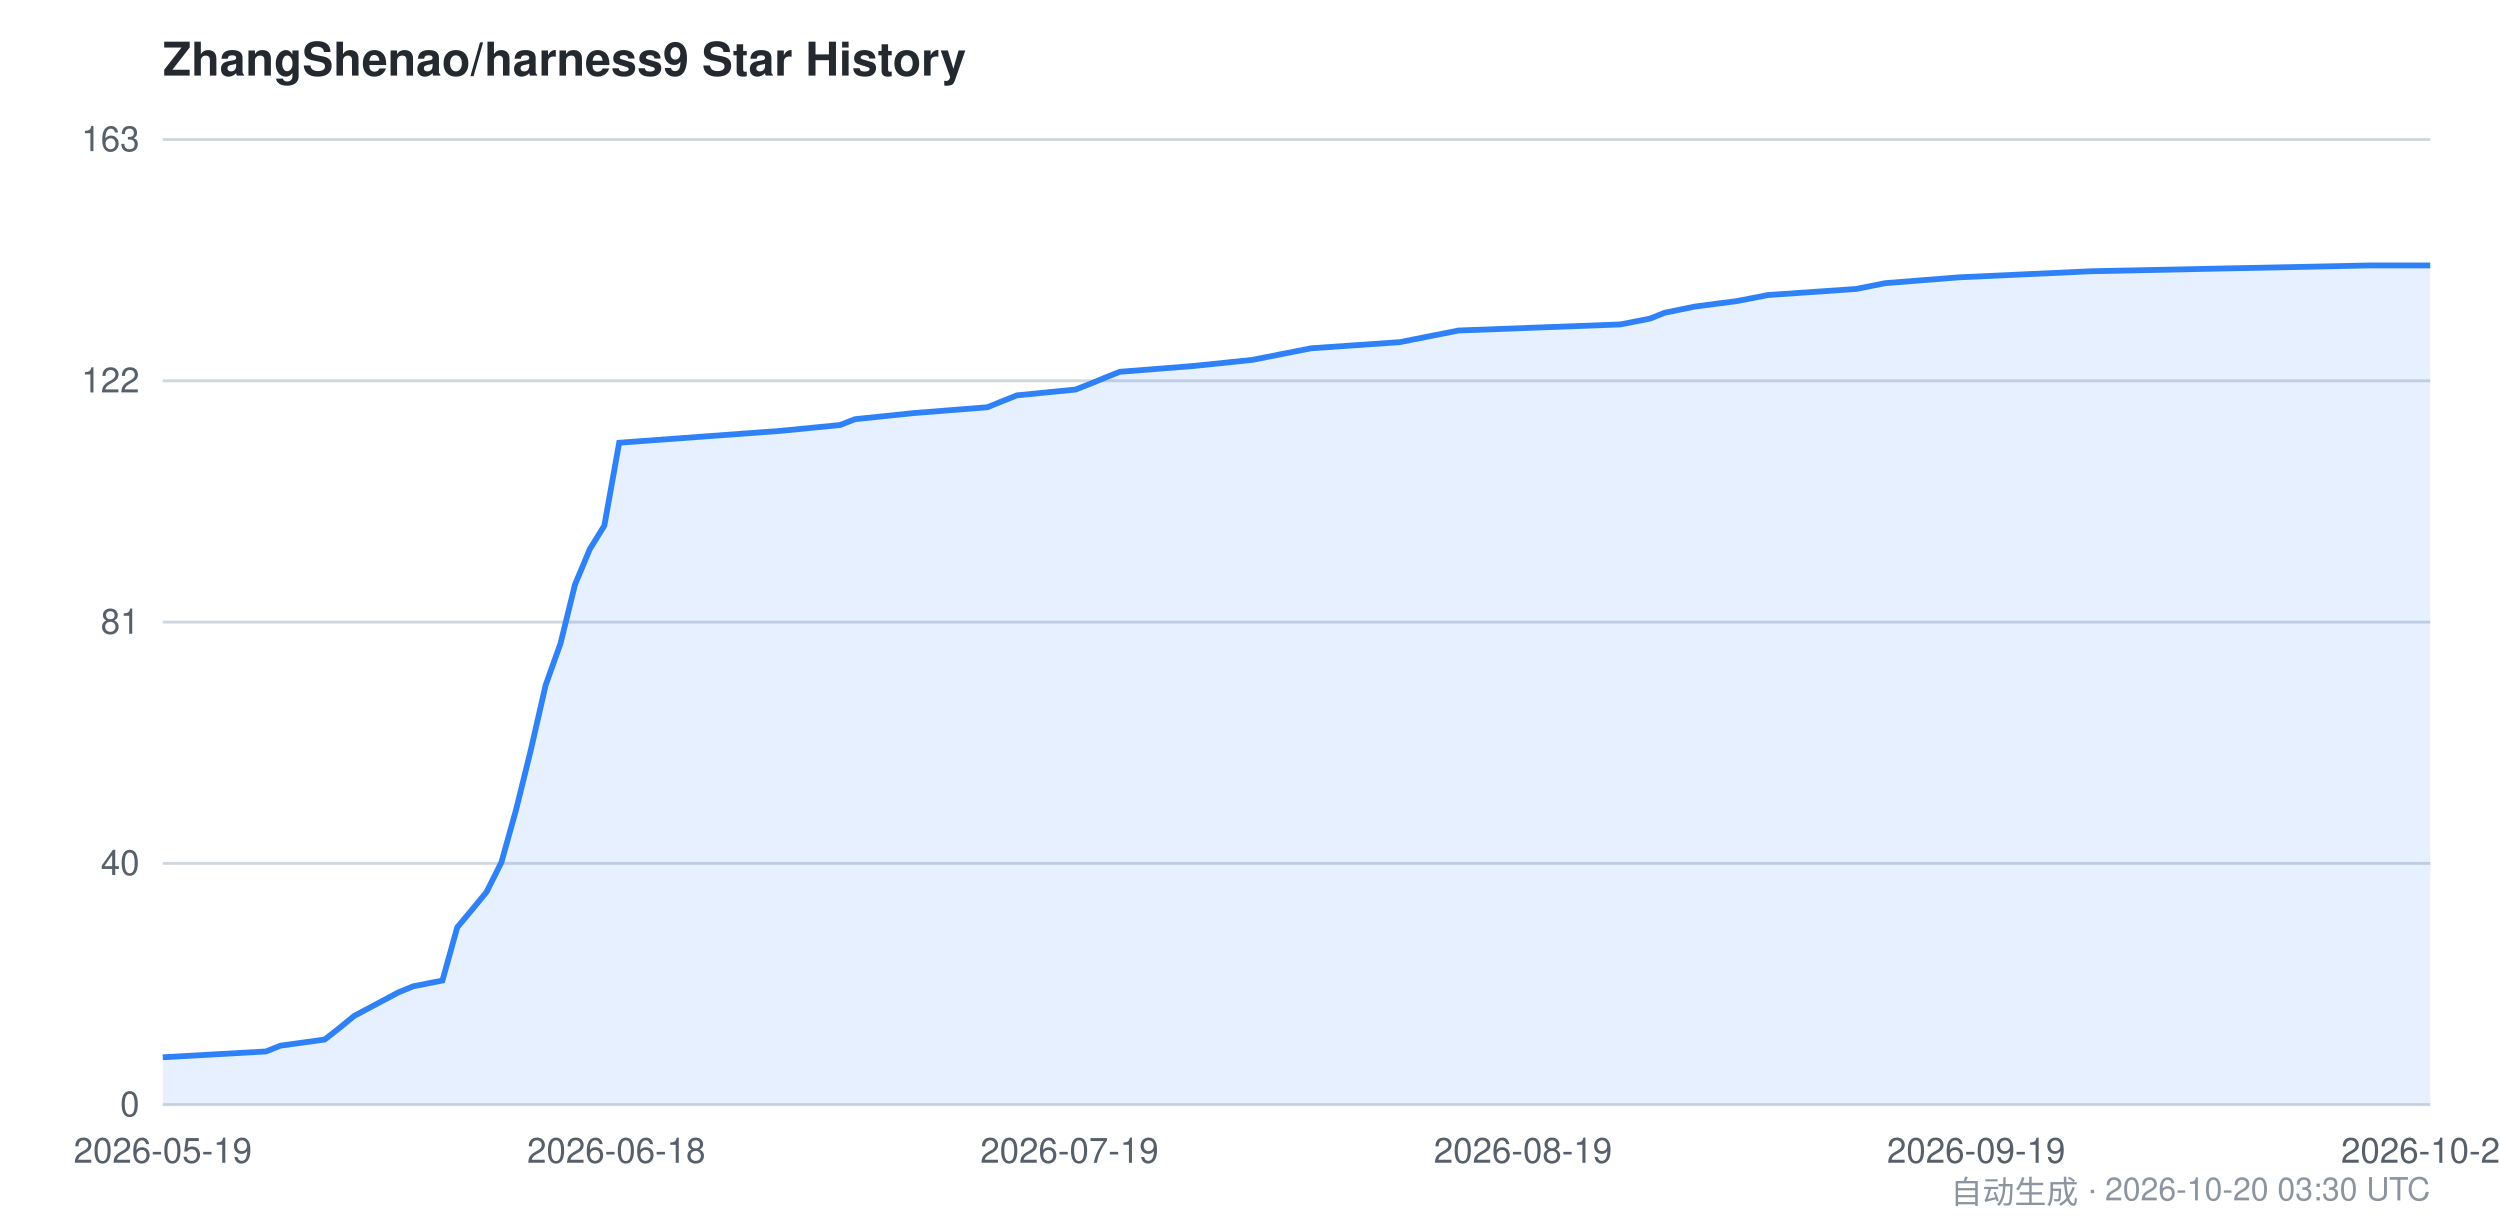
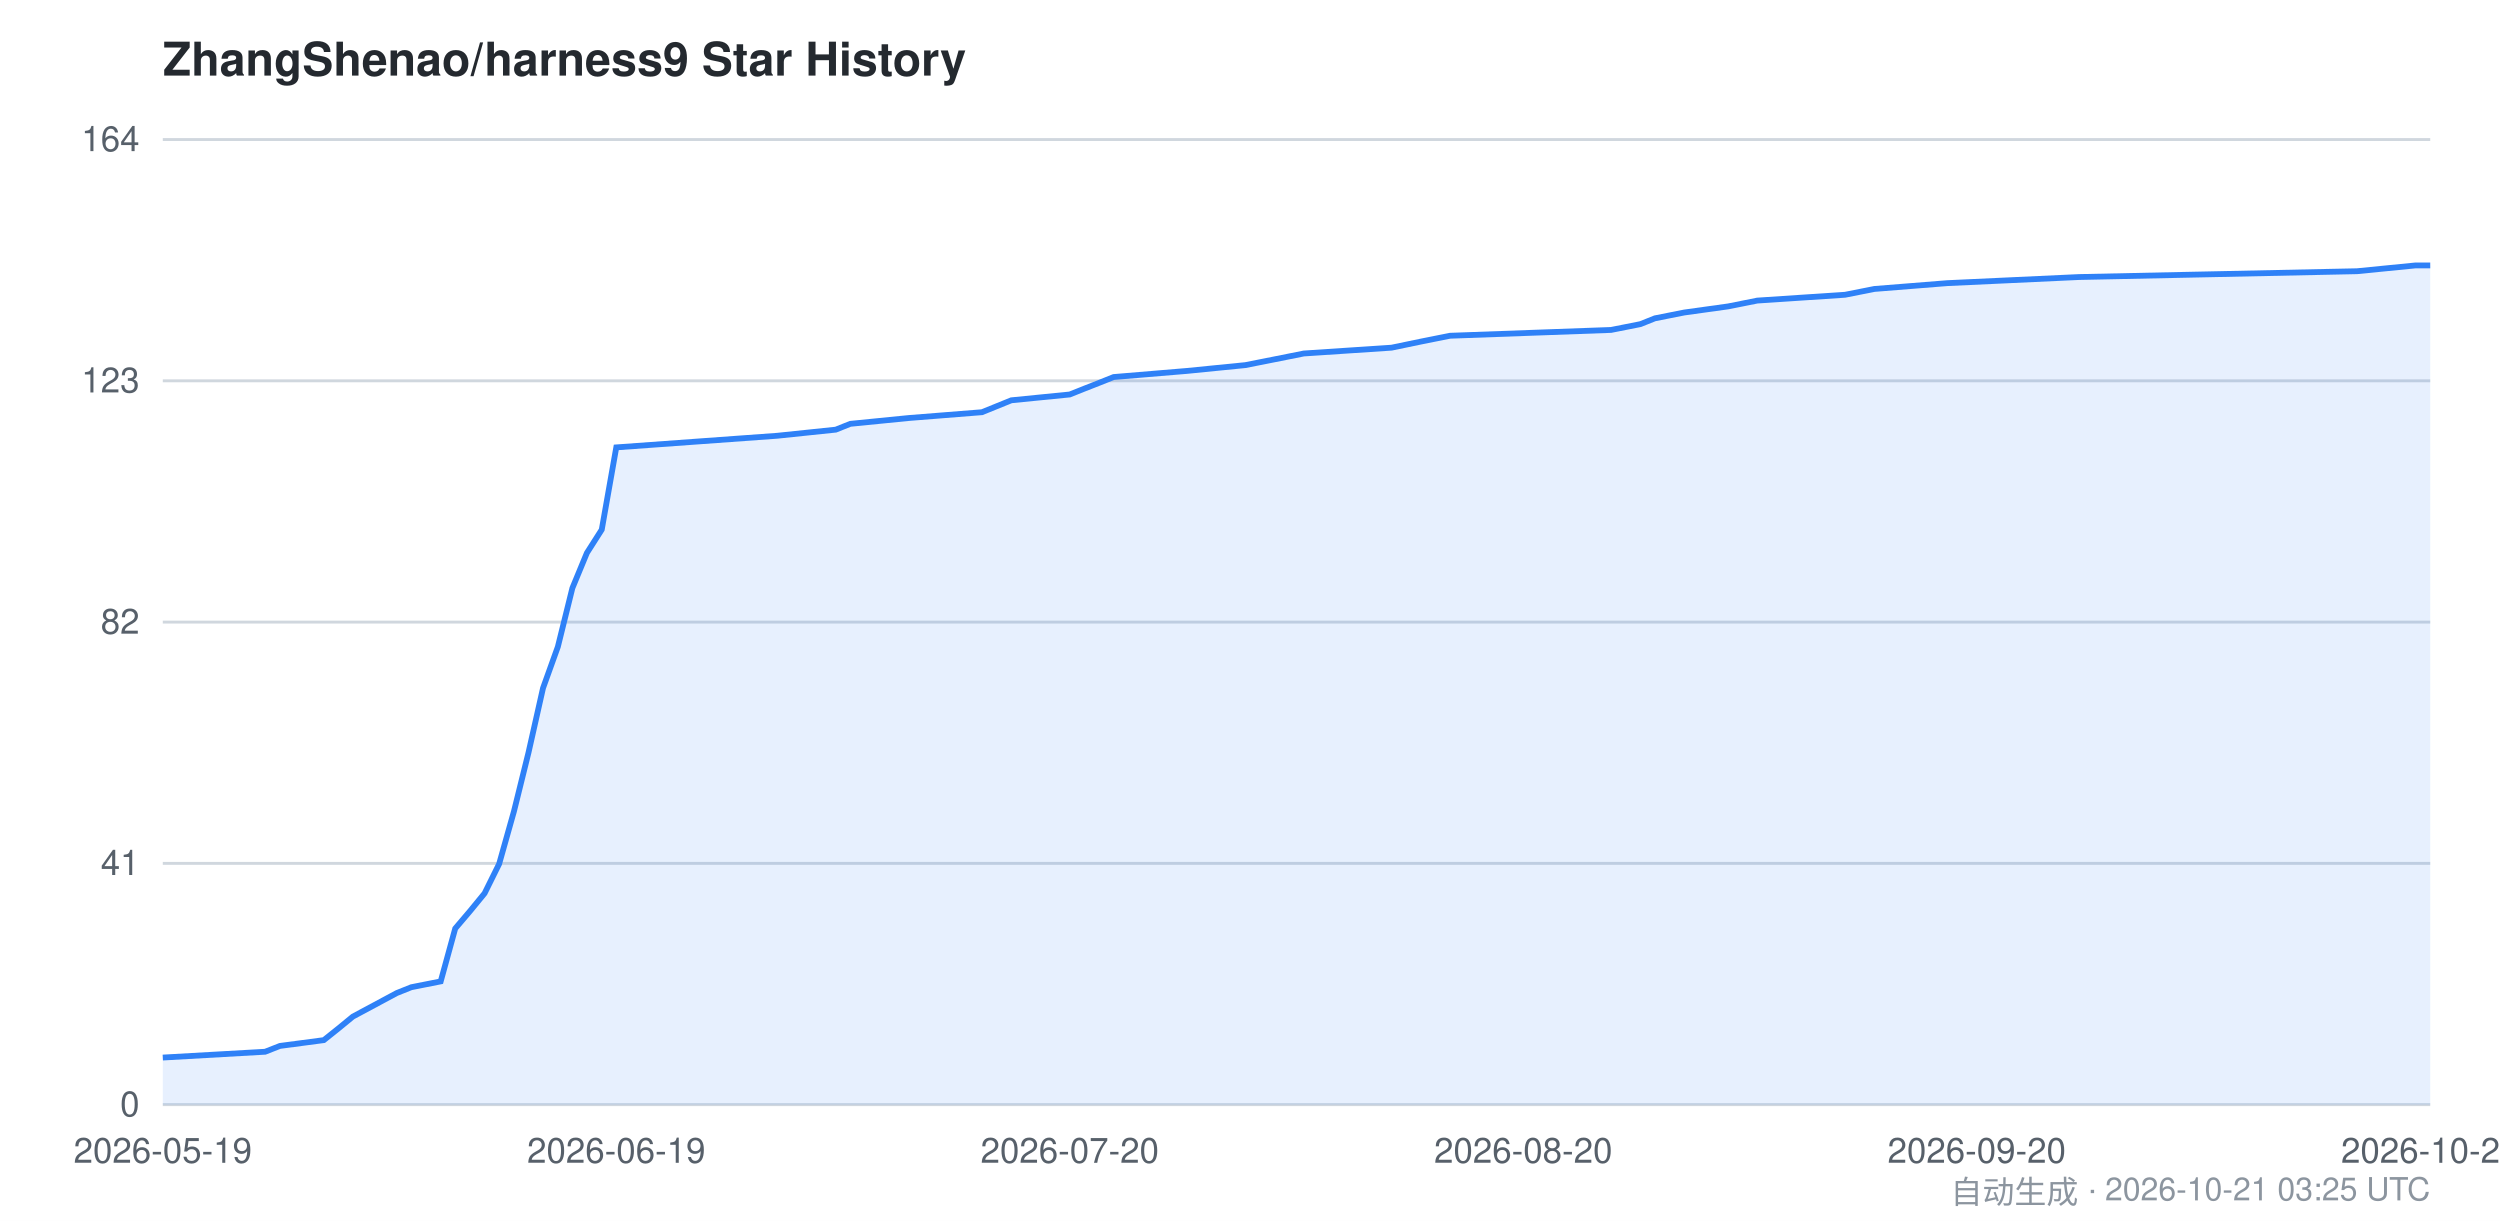
<svg xmlns="http://www.w3.org/2000/svg" viewBox="0 0 860 420" width="860" height="420" font-family="-apple-system,BlinkMacSystemFont,Segoe UI,Helvetica,Arial,sans-serif">
  <style>
    .bg { fill: #ffffff; }
    .grid { stroke: #d0d7de; stroke-width: 1; }
    .axis { fill: #57606a; font-size: 12px; }
    .title { fill: #24292f; font-size: 16px; font-weight: 600; }
    .footer { fill: #8c959f; font-size: 11px; }
    .area { fill: #2f81f7; opacity: 0.12; }
    .line { stroke: #2f81f7; stroke-width: 2; fill: none; }
    @media (prefers-color-scheme: dark) {
      .bg { fill: #0d1117; }
      .grid { stroke: #30363d; }
      .axis { fill: #8b949e; }
      .title { fill: #c9d1d9; }
      .footer { fill: #6e7681; }
      .area { fill: #58a6ff; opacity: 0.15; }
      .line { stroke: #58a6ff; }
    }
  </style>
  <rect class="bg" x="0" y="0" width="860" height="420" />
  <text class="title" x="56" y="26">ZhangShenao/harness9 Star History</text>
  <line class="grid" x1="56" y1="380.0" x2="836" y2="380.0" />
  <line class="grid" x1="56" y1="297.0" x2="836" y2="297.0" />
  <line class="grid" x1="56" y1="214.0" x2="836" y2="214.0" />
  <line class="grid" x1="56" y1="131.0" x2="836" y2="131.0" />
  <line class="grid" x1="56" y1="48.0" x2="836" y2="48.0" />
  <text class="axis" x="48" y="384.0" text-anchor="end">0</text>
-   <text class="axis" x="48" y="301.0" text-anchor="end">40</text>
-   <text class="axis" x="48" y="218.0" text-anchor="end">81</text>
-   <text class="axis" x="48" y="135.0" text-anchor="end">122</text>
-   <text class="axis" x="48" y="52.0" text-anchor="end">163</text>
-   <path class="area" d="M 56.0,363.7 L 91.5,361.7 L 96.5,359.7 L 111.7,357.6 L 116.8,353.6 L 121.8,349.5 L 137.0,341.4 L 142.1,339.3 L 152.2,337.3 L 157.3,319.0 L 162.4,312.9 L 167.4,306.8 L 172.5,296.6 L 177.6,278.3 L 182.6,258.0 L 187.7,235.7 L 192.8,221.4 L 197.8,201.1 L 202.9,188.9 L 207.9,180.8 L 213.0,152.3 L 268.7,148.2 L 289.0,146.2 L 294.1,144.2 L 314.3,142.1 L 339.6,140.1 L 349.8,136.0 L 370.0,134.0 L 375.1,132.0 L 380.2,129.9 L 385.2,127.9 L 410.5,125.9 L 430.8,123.8 L 440.9,121.8 L 451.1,119.8 L 481.5,117.7 L 491.6,115.7 L 501.7,113.7 L 557.4,111.6 L 567.6,109.6 L 572.6,107.6 L 582.8,105.5 L 597.9,103.5 L 608.1,101.5 L 638.5,99.4 L 648.6,97.4 L 673.9,95.4 L 719.5,93.3 L 815.7,91.3 L 836.0,91.3 L 836.0,380.0 L 56.0,380.0 Z" />
-   <path class="line" d="M 56.0,363.7 L 91.5,361.7 L 96.5,359.7 L 111.7,357.6 L 116.8,353.6 L 121.8,349.5 L 137.0,341.4 L 142.1,339.3 L 152.2,337.3 L 157.3,319.0 L 162.4,312.9 L 167.4,306.8 L 172.5,296.6 L 177.6,278.3 L 182.6,258.0 L 187.7,235.7 L 192.8,221.4 L 197.8,201.1 L 202.9,188.9 L 207.9,180.8 L 213.0,152.3 L 268.7,148.2 L 289.0,146.2 L 294.1,144.2 L 314.3,142.1 L 339.6,140.1 L 349.8,136.0 L 370.0,134.0 L 375.1,132.0 L 380.2,129.9 L 385.2,127.9 L 410.5,125.9 L 430.8,123.8 L 440.9,121.8 L 451.1,119.8 L 481.5,117.7 L 491.6,115.7 L 501.7,113.7 L 557.4,111.6 L 567.6,109.6 L 572.6,107.6 L 582.8,105.5 L 597.9,103.5 L 608.1,101.5 L 638.5,99.4 L 648.6,97.4 L 673.9,95.4 L 719.5,93.3 L 815.7,91.3 L 836.0,91.3" />
+   <text class="axis" x="48" y="301.0" text-anchor="end">41</text>
+   <text class="axis" x="48" y="218.0" text-anchor="end">82</text>
+   <text class="axis" x="48" y="135.0" text-anchor="end">123</text>
+   <text class="axis" x="48" y="52.0" text-anchor="end">164</text>
+   <path class="area" d="M 56.0,363.8 L 91.2,361.8 L 96.3,359.8 L 111.4,357.8 L 116.4,353.8 L 121.4,349.7 L 136.5,341.6 L 141.5,339.6 L 151.6,337.6 L 156.6,319.4 L 161.7,313.4 L 166.7,307.3 L 171.7,297.2 L 176.8,279.1 L 181.8,258.9 L 186.8,236.7 L 191.9,222.5 L 196.9,202.3 L 201.9,190.2 L 207.0,182.2 L 212.0,153.9 L 267.4,149.9 L 287.5,147.8 L 292.5,145.8 L 312.6,143.8 L 337.8,141.8 L 347.9,137.7 L 368.0,135.7 L 373.0,133.7 L 378.1,131.7 L 383.1,129.7 L 408.3,127.6 L 428.4,125.6 L 438.5,123.6 L 448.5,121.6 L 478.7,119.6 L 488.8,117.5 L 498.8,115.5 L 554.2,113.5 L 564.3,111.5 L 569.3,109.5 L 579.4,107.5 L 594.5,105.4 L 604.5,103.4 L 634.7,101.4 L 644.8,99.4 L 669.9,97.4 L 715.2,95.3 L 810.8,93.3 L 831.0,91.3 L 836.0,91.3 L 836.0,380.0 L 56.0,380.0 Z" />
+   <path class="line" d="M 56.0,363.8 L 91.2,361.8 L 96.3,359.8 L 111.4,357.8 L 116.4,353.8 L 121.4,349.7 L 136.5,341.6 L 141.5,339.6 L 151.6,337.6 L 156.6,319.4 L 161.7,313.4 L 166.7,307.3 L 171.7,297.2 L 176.8,279.1 L 181.8,258.9 L 186.8,236.7 L 191.9,222.5 L 196.9,202.3 L 201.9,190.2 L 207.0,182.2 L 212.0,153.9 L 267.4,149.9 L 287.5,147.8 L 292.5,145.8 L 312.6,143.8 L 337.8,141.8 L 347.9,137.7 L 368.0,135.7 L 373.0,133.7 L 378.1,131.7 L 383.1,129.7 L 408.3,127.6 L 428.4,125.6 L 438.5,123.6 L 448.5,121.6 L 478.7,119.6 L 488.8,117.5 L 498.8,115.5 L 554.2,113.5 L 564.3,111.5 L 569.3,109.5 L 579.4,107.5 L 594.5,105.4 L 604.5,103.4 L 634.7,101.4 L 644.8,99.4 L 669.9,97.4 L 715.2,95.3 L 810.8,93.3 L 831.0,91.3 L 836.0,91.3" />
  <text class="axis" x="56.0" y="400" text-anchor="middle">2026-05-19</text>
-   <text class="axis" x="212.0" y="400" text-anchor="middle">2026-06-18</text>
-   <text class="axis" x="367.9" y="400" text-anchor="middle">2026-07-19</text>
-   <text class="axis" x="523.9" y="400" text-anchor="middle">2026-08-19</text>
-   <text class="axis" x="679.8" y="400" text-anchor="middle">2026-09-19</text>
-   <text class="axis" x="836.0" y="400" text-anchor="middle">2026-10-20</text>
-   <text class="footer" x="836" y="414" text-anchor="end">自动生成 · 2026-10-20 03:30 UTC</text>
+   <text class="axis" x="212.0" y="400" text-anchor="middle">2026-06-19</text>
+   <text class="axis" x="368.0" y="400" text-anchor="middle">2026-07-20</text>
+   <text class="axis" x="524.0" y="400" text-anchor="middle">2026-08-20</text>
+   <text class="axis" x="680.0" y="400" text-anchor="middle">2026-09-20</text>
+   <text class="axis" x="836.0" y="400" text-anchor="middle">2026-10-21</text>
+   <text class="footer" x="836" y="414" text-anchor="end">自动生成 · 2026-10-21 03:25 UTC</text>
</svg>
